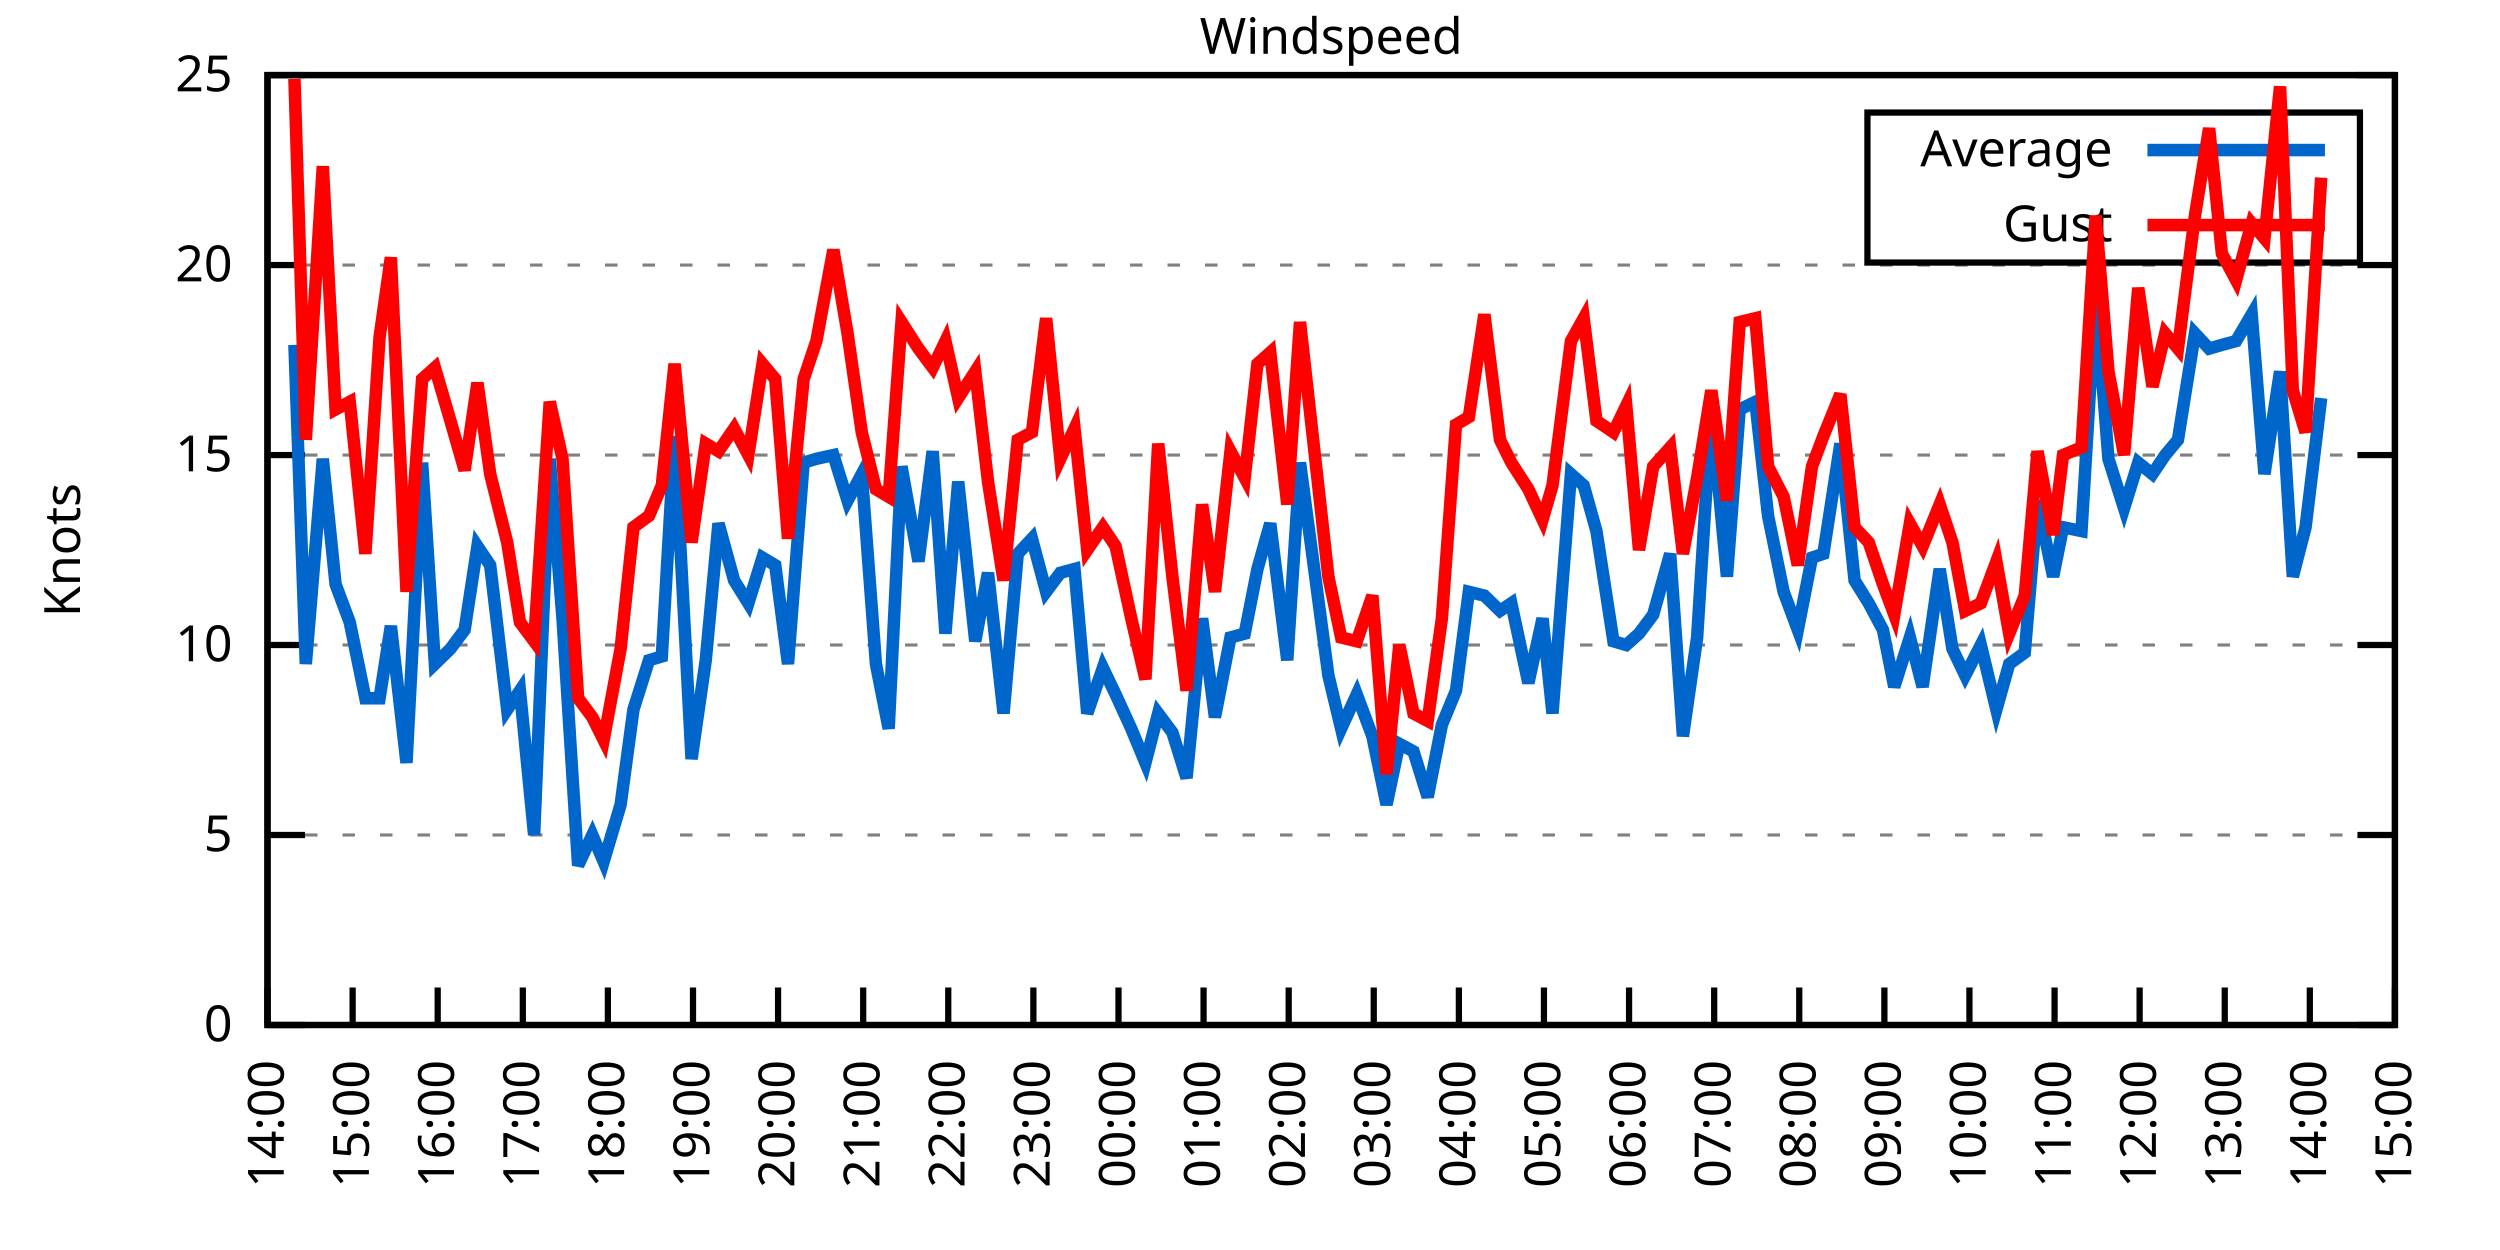
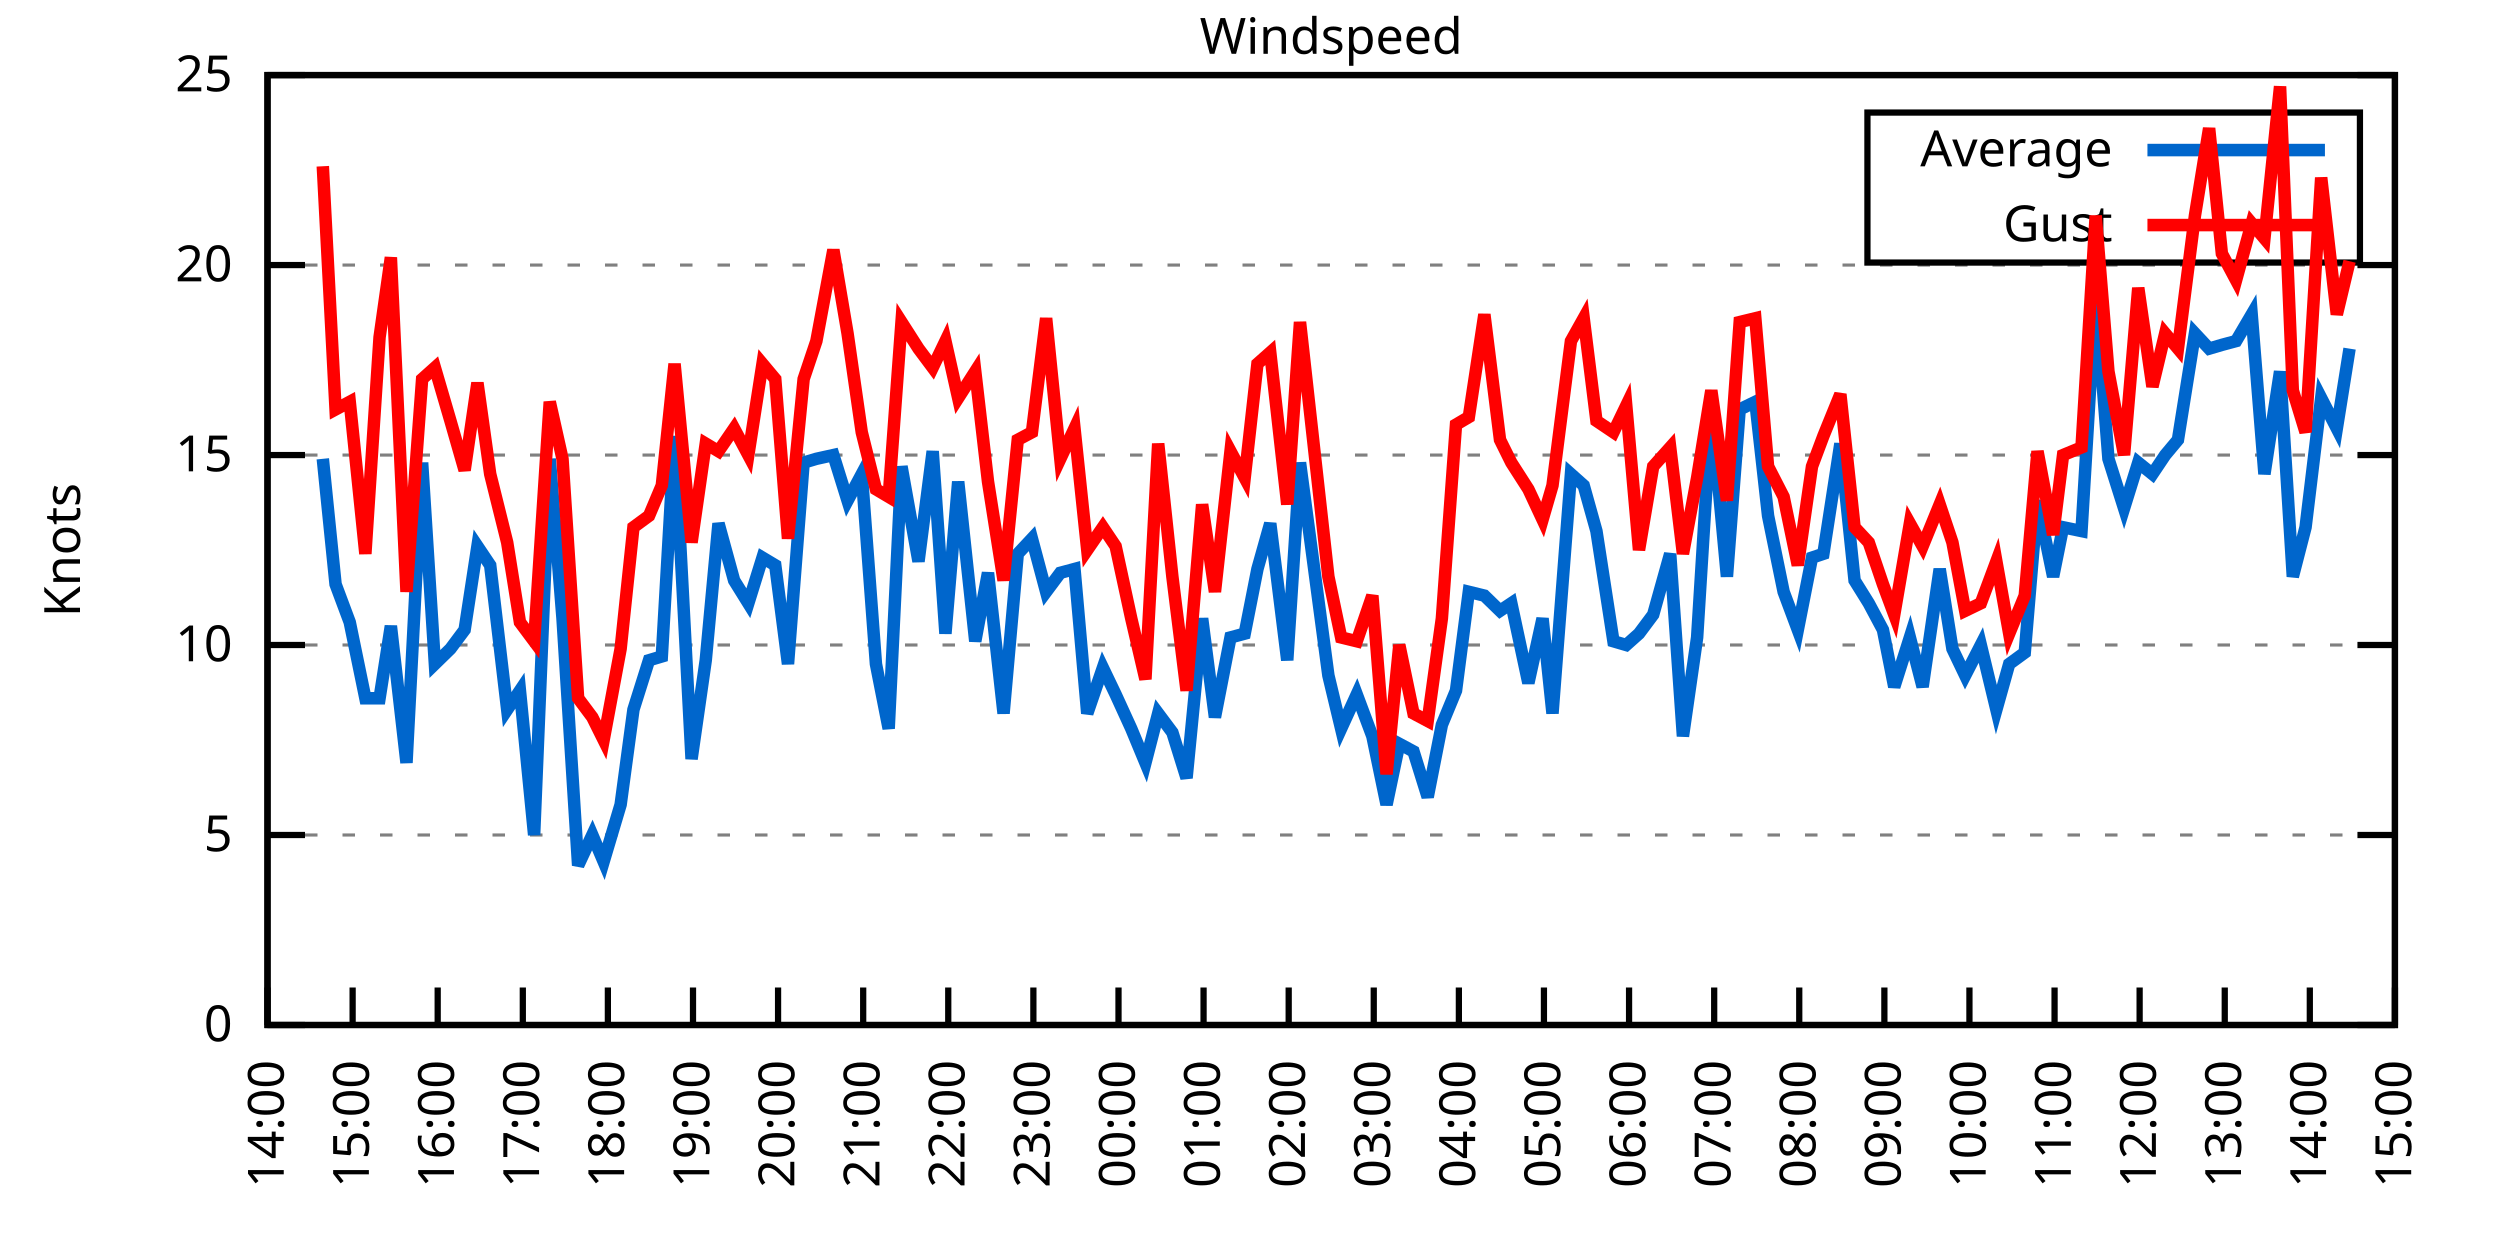
<svg xmlns="http://www.w3.org/2000/svg" xmlns:xlink="http://www.w3.org/1999/xlink" width="400" height="200" viewBox="0 0 400 200">
  <g id="gnuplot_canvas">
    <rect x="0" y="0" width="400" height="200" fill="none" />
    <defs>
      <circle id="gpDot" r="0.5" stroke-width="0.5" stroke="currentColor" />
      <path id="gpPt0" stroke-width="0.333" stroke="currentColor" d="M-1,0 h2 M0,-1 v2" />
      <path id="gpPt1" stroke-width="0.333" stroke="currentColor" d="M-1,-1 L1,1 M1,-1 L-1,1" />
      <path id="gpPt2" stroke-width="0.333" stroke="currentColor" d="M-1,0 L1,0 M0,-1 L0,1 M-1,-1 L1,1 M-1,1 L1,-1" />
      <rect id="gpPt3" stroke-width="0.333" stroke="currentColor" x="-1" y="-1" width="2" height="2" />
      <rect id="gpPt4" stroke-width="0.333" stroke="currentColor" fill="currentColor" x="-1" y="-1" width="2" height="2" />
      <circle id="gpPt5" stroke-width="0.333" stroke="currentColor" cx="0" cy="0" r="1" />
      <use xlink:href="#gpPt5" id="gpPt6" fill="currentColor" stroke="none" />
      <path id="gpPt7" stroke-width="0.333" stroke="currentColor" d="M0,-1.33 L-1.33,0.67 L1.33,0.67 z" />
      <use xlink:href="#gpPt7" id="gpPt8" fill="currentColor" stroke="none" />
      <use xlink:href="#gpPt7" id="gpPt9" stroke="currentColor" transform="rotate(180)" />
      <use xlink:href="#gpPt9" id="gpPt10" fill="currentColor" stroke="none" />
      <use xlink:href="#gpPt3" id="gpPt11" stroke="currentColor" transform="rotate(45)" />
      <use xlink:href="#gpPt11" id="gpPt12" fill="currentColor" stroke="none" />
      <path id="gpPt13" stroke-width="0.333" stroke="currentColor" d="M0,1.330 L1.265,0.411 L0.782,-1.067 L-0.782,-1.076 L-1.265,0.411 z" />
      <use xlink:href="#gpPt13" id="gpPt14" fill="currentColor" stroke="none" />
      <filter id="textbox" filterUnits="objectBoundingBox" x="0" y="0" height="1" width="1">
        <feFlood flood-color="white" flood-opacity="1" result="bgnd" />
        <feComposite in="SourceGraphic" in2="bgnd" operator="atop" />
      </filter>
      <filter id="greybox" filterUnits="objectBoundingBox" x="0" y="0" height="1" width="1">
        <feFlood flood-color="lightgrey" flood-opacity="1" result="grey" />
        <feComposite in="SourceGraphic" in2="grey" operator="atop" />
      </filter>
    </defs>
    <g fill="none" color="white" stroke="currentColor" stroke-width="1.00" stroke-linecap="butt" stroke-linejoin="miter">
</g>
    <g fill="none" color="black" stroke="currentColor" stroke-width="1.00" stroke-linecap="butt" stroke-linejoin="miter">
      <g stroke="none" shape-rendering="crispEdges">
        <polygon fill="rgb(255, 255, 255)" points="42.80,164.00 383.18,164.00 383.18,12.02 42.80,12.02 " />
      </g>
    </g>
    <g fill="none" color="black" stroke="currentColor" stroke-width="1.00" stroke-linecap="butt" stroke-linejoin="miter">
</g>
    <g fill="none" color="black" stroke="black" stroke-width="0.50" stroke-linecap="butt" stroke-linejoin="miter">
</g>
    <g fill="none" color="gray" stroke="currentColor" stroke-width="0.50" stroke-linecap="butt" stroke-linejoin="miter">
      <path stroke="gray" stroke-dasharray="2,4" class="gridline" d="M42.80,164.00 L383.19,164.00  " />
    </g>
    <g fill="none" color="gray" stroke="gray" stroke-width="1.00" stroke-linecap="butt" stroke-linejoin="miter">
</g>
    <g fill="none" color="black" stroke="currentColor" stroke-width="1.00" stroke-linecap="butt" stroke-linejoin="miter">
      <path stroke="black" d="M42.80,164.00 L48.80,164.00 M383.19,164.00 L377.19,164.00  " />
      <g transform="translate(37.20,166.60)" stroke="none" fill="black" font-family="Sans" font-size="8.00" text-anchor="end">
        <text>
          <tspan font-family="Sans"> 0</tspan>
        </text>
      </g>
    </g>
    <g fill="none" color="black" stroke="currentColor" stroke-width="1.00" stroke-linecap="butt" stroke-linejoin="miter">
</g>
    <g fill="none" color="black" stroke="black" stroke-width="0.50" stroke-linecap="butt" stroke-linejoin="miter">
</g>
    <g fill="none" color="gray" stroke="currentColor" stroke-width="0.50" stroke-linecap="butt" stroke-linejoin="miter">
      <path stroke="gray" stroke-dasharray="2,4" class="gridline" d="M42.80,133.60 L383.19,133.60  " />
    </g>
    <g fill="none" color="gray" stroke="gray" stroke-width="1.00" stroke-linecap="butt" stroke-linejoin="miter">
</g>
    <g fill="none" color="black" stroke="currentColor" stroke-width="1.00" stroke-linecap="butt" stroke-linejoin="miter">
      <path stroke="black" d="M42.80,133.60 L48.80,133.60 M383.19,133.60 L377.19,133.60  " />
      <g transform="translate(37.20,136.20)" stroke="none" fill="black" font-family="Sans" font-size="8.00" text-anchor="end">
        <text>
          <tspan font-family="Sans"> 5</tspan>
        </text>
      </g>
    </g>
    <g fill="none" color="black" stroke="currentColor" stroke-width="1.00" stroke-linecap="butt" stroke-linejoin="miter">
</g>
    <g fill="none" color="black" stroke="black" stroke-width="0.50" stroke-linecap="butt" stroke-linejoin="miter">
</g>
    <g fill="none" color="gray" stroke="currentColor" stroke-width="0.50" stroke-linecap="butt" stroke-linejoin="miter">
      <path stroke="gray" stroke-dasharray="2,4" class="gridline" d="M42.80,103.20 L383.19,103.20  " />
    </g>
    <g fill="none" color="gray" stroke="gray" stroke-width="1.00" stroke-linecap="butt" stroke-linejoin="miter">
</g>
    <g fill="none" color="black" stroke="currentColor" stroke-width="1.00" stroke-linecap="butt" stroke-linejoin="miter">
      <path stroke="black" d="M42.80,103.20 L48.80,103.20 M383.19,103.20 L377.19,103.20  " />
      <g transform="translate(37.20,105.80)" stroke="none" fill="black" font-family="Sans" font-size="8.00" text-anchor="end">
        <text>
          <tspan font-family="Sans"> 10</tspan>
        </text>
      </g>
    </g>
    <g fill="none" color="black" stroke="currentColor" stroke-width="1.00" stroke-linecap="butt" stroke-linejoin="miter">
</g>
    <g fill="none" color="black" stroke="black" stroke-width="0.50" stroke-linecap="butt" stroke-linejoin="miter">
</g>
    <g fill="none" color="gray" stroke="currentColor" stroke-width="0.50" stroke-linecap="butt" stroke-linejoin="miter">
      <path stroke="gray" stroke-dasharray="2,4" class="gridline" d="M42.80,72.81 L383.19,72.81  " />
    </g>
    <g fill="none" color="gray" stroke="gray" stroke-width="1.00" stroke-linecap="butt" stroke-linejoin="miter">
</g>
    <g fill="none" color="black" stroke="currentColor" stroke-width="1.00" stroke-linecap="butt" stroke-linejoin="miter">
      <path stroke="black" d="M42.80,72.81 L48.80,72.81 M383.19,72.81 L377.19,72.81  " />
      <g transform="translate(37.20,75.41)" stroke="none" fill="black" font-family="Sans" font-size="8.00" text-anchor="end">
        <text>
          <tspan font-family="Sans"> 15</tspan>
        </text>
      </g>
    </g>
    <g fill="none" color="black" stroke="currentColor" stroke-width="1.00" stroke-linecap="butt" stroke-linejoin="miter">
</g>
    <g fill="none" color="black" stroke="black" stroke-width="0.50" stroke-linecap="butt" stroke-linejoin="miter">
</g>
    <g fill="none" color="gray" stroke="currentColor" stroke-width="0.50" stroke-linecap="butt" stroke-linejoin="miter">
      <path stroke="gray" stroke-dasharray="2,4" class="gridline" d="M42.80,42.41 L383.19,42.41  " />
    </g>
    <g fill="none" color="gray" stroke="gray" stroke-width="1.00" stroke-linecap="butt" stroke-linejoin="miter">
</g>
    <g fill="none" color="black" stroke="currentColor" stroke-width="1.00" stroke-linecap="butt" stroke-linejoin="miter">
      <path stroke="black" d="M42.80,42.41 L48.80,42.41 M383.19,42.41 L377.19,42.41  " />
      <g transform="translate(37.20,45.01)" stroke="none" fill="black" font-family="Sans" font-size="8.00" text-anchor="end">
        <text>
          <tspan font-family="Sans"> 20</tspan>
        </text>
      </g>
    </g>
    <g fill="none" color="black" stroke="currentColor" stroke-width="1.00" stroke-linecap="butt" stroke-linejoin="miter">
</g>
    <g fill="none" color="black" stroke="black" stroke-width="0.50" stroke-linecap="butt" stroke-linejoin="miter">
</g>
    <g fill="none" color="gray" stroke="currentColor" stroke-width="0.50" stroke-linecap="butt" stroke-linejoin="miter">
      <path stroke="gray" stroke-dasharray="2,4" class="gridline" d="M42.80,12.01 L383.19,12.01  " />
    </g>
    <g fill="none" color="gray" stroke="gray" stroke-width="1.00" stroke-linecap="butt" stroke-linejoin="miter">
</g>
    <g fill="none" color="black" stroke="currentColor" stroke-width="1.00" stroke-linecap="butt" stroke-linejoin="miter">
      <path stroke="black" d="M42.80,12.01 L48.80,12.01 M383.19,12.01 L377.19,12.01  " />
      <g transform="translate(37.20,14.61)" stroke="none" fill="black" font-family="Sans" font-size="8.00" text-anchor="end">
        <text>
          <tspan font-family="Sans"> 25</tspan>
        </text>
      </g>
    </g>
    <g fill="none" color="black" stroke="currentColor" stroke-width="1.00" stroke-linecap="butt" stroke-linejoin="miter">
      <path stroke="black" d="M42.80,164.00 L42.80,158.00  " />
      <g transform="translate(45.40,169.60) rotate(270.00)" stroke="none" fill="black" font-family="Sans" font-size="8.00" text-anchor="end">
        <text>
          <tspan font-family="Sans">14:00</tspan>
        </text>
      </g>
    </g>
    <g fill="none" color="black" stroke="currentColor" stroke-width="1.00" stroke-linecap="butt" stroke-linejoin="miter">
      <path stroke="black" d="M56.42,164.00 L56.42,158.00  " />
      <g transform="translate(59.02,169.60) rotate(270.00)" stroke="none" fill="black" font-family="Sans" font-size="8.00" text-anchor="end">
        <text>
          <tspan font-family="Sans">15:00</tspan>
        </text>
      </g>
    </g>
    <g fill="none" color="black" stroke="currentColor" stroke-width="1.00" stroke-linecap="butt" stroke-linejoin="miter">
      <path stroke="black" d="M70.03,164.00 L70.03,158.00  " />
      <g transform="translate(72.63,169.60) rotate(270.00)" stroke="none" fill="black" font-family="Sans" font-size="8.00" text-anchor="end">
        <text>
          <tspan font-family="Sans">16:00</tspan>
        </text>
      </g>
    </g>
    <g fill="none" color="black" stroke="currentColor" stroke-width="1.00" stroke-linecap="butt" stroke-linejoin="miter">
      <path stroke="black" d="M83.65,164.00 L83.65,158.00  " />
      <g transform="translate(86.25,169.60) rotate(270.00)" stroke="none" fill="black" font-family="Sans" font-size="8.00" text-anchor="end">
        <text>
          <tspan font-family="Sans">17:00</tspan>
        </text>
      </g>
    </g>
    <g fill="none" color="black" stroke="currentColor" stroke-width="1.00" stroke-linecap="butt" stroke-linejoin="miter">
      <path stroke="black" d="M97.26,164.00 L97.26,158.00  " />
      <g transform="translate(99.86,169.60) rotate(270.00)" stroke="none" fill="black" font-family="Sans" font-size="8.00" text-anchor="end">
        <text>
          <tspan font-family="Sans">18:00</tspan>
        </text>
      </g>
    </g>
    <g fill="none" color="black" stroke="currentColor" stroke-width="1.00" stroke-linecap="butt" stroke-linejoin="miter">
      <path stroke="black" d="M110.88,164.00 L110.88,158.00  " />
      <g transform="translate(113.48,169.60) rotate(270.00)" stroke="none" fill="black" font-family="Sans" font-size="8.00" text-anchor="end">
        <text>
          <tspan font-family="Sans">19:00</tspan>
        </text>
      </g>
    </g>
    <g fill="none" color="black" stroke="currentColor" stroke-width="1.00" stroke-linecap="butt" stroke-linejoin="miter">
      <path stroke="black" d="M124.49,164.00 L124.49,158.00  " />
      <g transform="translate(127.09,169.60) rotate(270.00)" stroke="none" fill="black" font-family="Sans" font-size="8.00" text-anchor="end">
        <text>
          <tspan font-family="Sans">20:00</tspan>
        </text>
      </g>
    </g>
    <g fill="none" color="black" stroke="currentColor" stroke-width="1.00" stroke-linecap="butt" stroke-linejoin="miter">
      <path stroke="black" d="M138.11,164.00 L138.11,158.00  " />
      <g transform="translate(140.71,169.60) rotate(270.00)" stroke="none" fill="black" font-family="Sans" font-size="8.00" text-anchor="end">
        <text>
          <tspan font-family="Sans">21:00</tspan>
        </text>
      </g>
    </g>
    <g fill="none" color="black" stroke="currentColor" stroke-width="1.00" stroke-linecap="butt" stroke-linejoin="miter">
      <path stroke="black" d="M151.72,164.00 L151.72,158.00  " />
      <g transform="translate(154.32,169.60) rotate(270.00)" stroke="none" fill="black" font-family="Sans" font-size="8.00" text-anchor="end">
        <text>
          <tspan font-family="Sans">22:00</tspan>
        </text>
      </g>
    </g>
    <g fill="none" color="black" stroke="currentColor" stroke-width="1.00" stroke-linecap="butt" stroke-linejoin="miter">
      <path stroke="black" d="M165.34,164.00 L165.34,158.00  " />
      <g transform="translate(167.94,169.60) rotate(270.00)" stroke="none" fill="black" font-family="Sans" font-size="8.00" text-anchor="end">
        <text>
          <tspan font-family="Sans">23:00</tspan>
        </text>
      </g>
    </g>
    <g fill="none" color="black" stroke="currentColor" stroke-width="1.00" stroke-linecap="butt" stroke-linejoin="miter">
      <path stroke="black" d="M178.96,164.00 L178.96,158.00  " />
      <g transform="translate(181.56,169.60) rotate(270.00)" stroke="none" fill="black" font-family="Sans" font-size="8.00" text-anchor="end">
        <text>
          <tspan font-family="Sans">00:00</tspan>
        </text>
      </g>
    </g>
    <g fill="none" color="black" stroke="currentColor" stroke-width="1.00" stroke-linecap="butt" stroke-linejoin="miter">
      <path stroke="black" d="M192.57,164.00 L192.57,158.00  " />
      <g transform="translate(195.17,169.60) rotate(270.00)" stroke="none" fill="black" font-family="Sans" font-size="8.00" text-anchor="end">
        <text>
          <tspan font-family="Sans">01:00</tspan>
        </text>
      </g>
    </g>
    <g fill="none" color="black" stroke="currentColor" stroke-width="1.00" stroke-linecap="butt" stroke-linejoin="miter">
      <path stroke="black" d="M206.19,164.00 L206.19,158.00  " />
      <g transform="translate(208.79,169.60) rotate(270.00)" stroke="none" fill="black" font-family="Sans" font-size="8.00" text-anchor="end">
        <text>
          <tspan font-family="Sans">02:00</tspan>
        </text>
      </g>
    </g>
    <g fill="none" color="black" stroke="currentColor" stroke-width="1.00" stroke-linecap="butt" stroke-linejoin="miter">
      <path stroke="black" d="M219.80,164.00 L219.80,158.00  " />
      <g transform="translate(222.40,169.60) rotate(270.00)" stroke="none" fill="black" font-family="Sans" font-size="8.00" text-anchor="end">
        <text>
          <tspan font-family="Sans">03:00</tspan>
        </text>
      </g>
    </g>
    <g fill="none" color="black" stroke="currentColor" stroke-width="1.00" stroke-linecap="butt" stroke-linejoin="miter">
      <path stroke="black" d="M233.42,164.00 L233.42,158.00  " />
      <g transform="translate(236.02,169.60) rotate(270.00)" stroke="none" fill="black" font-family="Sans" font-size="8.00" text-anchor="end">
        <text>
          <tspan font-family="Sans">04:00</tspan>
        </text>
      </g>
    </g>
    <g fill="none" color="black" stroke="currentColor" stroke-width="1.00" stroke-linecap="butt" stroke-linejoin="miter">
      <path stroke="black" d="M247.03,164.00 L247.03,158.00  " />
      <g transform="translate(249.63,169.60) rotate(270.00)" stroke="none" fill="black" font-family="Sans" font-size="8.00" text-anchor="end">
        <text>
          <tspan font-family="Sans">05:00</tspan>
        </text>
      </g>
    </g>
    <g fill="none" color="black" stroke="currentColor" stroke-width="1.00" stroke-linecap="butt" stroke-linejoin="miter">
      <path stroke="black" d="M260.65,164.00 L260.65,158.00  " />
      <g transform="translate(263.25,169.60) rotate(270.00)" stroke="none" fill="black" font-family="Sans" font-size="8.00" text-anchor="end">
        <text>
          <tspan font-family="Sans">06:00</tspan>
        </text>
      </g>
    </g>
    <g fill="none" color="black" stroke="currentColor" stroke-width="1.00" stroke-linecap="butt" stroke-linejoin="miter">
      <path stroke="black" d="M274.27,164.00 L274.27,158.00  " />
      <g transform="translate(276.87,169.60) rotate(270.00)" stroke="none" fill="black" font-family="Sans" font-size="8.00" text-anchor="end">
        <text>
          <tspan font-family="Sans">07:00</tspan>
        </text>
      </g>
    </g>
    <g fill="none" color="black" stroke="currentColor" stroke-width="1.00" stroke-linecap="butt" stroke-linejoin="miter">
      <path stroke="black" d="M287.88,164.00 L287.88,158.00  " />
      <g transform="translate(290.48,169.60) rotate(270.00)" stroke="none" fill="black" font-family="Sans" font-size="8.00" text-anchor="end">
        <text>
          <tspan font-family="Sans">08:00</tspan>
        </text>
      </g>
    </g>
    <g fill="none" color="black" stroke="currentColor" stroke-width="1.00" stroke-linecap="butt" stroke-linejoin="miter">
      <path stroke="black" d="M301.50,164.00 L301.50,158.00  " />
      <g transform="translate(304.10,169.60) rotate(270.00)" stroke="none" fill="black" font-family="Sans" font-size="8.00" text-anchor="end">
        <text>
          <tspan font-family="Sans">09:00</tspan>
        </text>
      </g>
    </g>
    <g fill="none" color="black" stroke="currentColor" stroke-width="1.00" stroke-linecap="butt" stroke-linejoin="miter">
      <path stroke="black" d="M315.11,164.00 L315.11,158.00  " />
      <g transform="translate(317.71,169.60) rotate(270.00)" stroke="none" fill="black" font-family="Sans" font-size="8.00" text-anchor="end">
        <text>
          <tspan font-family="Sans">10:00</tspan>
        </text>
      </g>
    </g>
    <g fill="none" color="black" stroke="currentColor" stroke-width="1.00" stroke-linecap="butt" stroke-linejoin="miter">
      <path stroke="black" d="M328.73,164.00 L328.73,158.00  " />
      <g transform="translate(331.33,169.60) rotate(270.00)" stroke="none" fill="black" font-family="Sans" font-size="8.00" text-anchor="end">
        <text>
          <tspan font-family="Sans">11:00</tspan>
        </text>
      </g>
    </g>
    <g fill="none" color="black" stroke="currentColor" stroke-width="1.00" stroke-linecap="butt" stroke-linejoin="miter">
      <path stroke="black" d="M342.34,164.00 L342.34,158.00  " />
      <g transform="translate(344.94,169.60) rotate(270.00)" stroke="none" fill="black" font-family="Sans" font-size="8.00" text-anchor="end">
        <text>
          <tspan font-family="Sans">12:00</tspan>
        </text>
      </g>
    </g>
    <g fill="none" color="black" stroke="currentColor" stroke-width="1.00" stroke-linecap="butt" stroke-linejoin="miter">
      <path stroke="black" d="M355.96,164.00 L355.96,158.00  " />
      <g transform="translate(358.56,169.60) rotate(270.00)" stroke="none" fill="black" font-family="Sans" font-size="8.00" text-anchor="end">
        <text>
          <tspan font-family="Sans">13:00</tspan>
        </text>
      </g>
    </g>
    <g fill="none" color="black" stroke="currentColor" stroke-width="1.00" stroke-linecap="butt" stroke-linejoin="miter">
      <path stroke="black" d="M369.57,164.00 L369.57,158.00  " />
      <g transform="translate(372.17,169.60) rotate(270.00)" stroke="none" fill="black" font-family="Sans" font-size="8.00" text-anchor="end">
        <text>
          <tspan font-family="Sans">14:00</tspan>
        </text>
      </g>
    </g>
    <g fill="none" color="black" stroke="currentColor" stroke-width="1.00" stroke-linecap="butt" stroke-linejoin="miter">
      <path stroke="black" d="M383.19,164.00 L383.19,158.00  " />
      <g transform="translate(385.79,169.60) rotate(270.00)" stroke="none" fill="black" font-family="Sans" font-size="8.00" text-anchor="end">
        <text>
          <tspan font-family="Sans">15:00</tspan>
        </text>
      </g>
    </g>
    <g fill="none" color="black" stroke="currentColor" stroke-width="1.00" stroke-linecap="butt" stroke-linejoin="miter">
</g>
    <g fill="none" color="black" stroke="currentColor" stroke-width="1.00" stroke-linecap="butt" stroke-linejoin="miter">
      <path stroke="black" d="M42.80,12.01 L42.80,164.00 L383.19,164.00 L383.19,12.01 L42.80,12.01 Z  " />
    </g>
    <g fill="none" color="black" stroke="currentColor" stroke-width="1.00" stroke-linecap="butt" stroke-linejoin="miter">
</g>
    <g fill="none" color="black" stroke="currentColor" stroke-width="1.00" stroke-linecap="butt" stroke-linejoin="miter">
      <path stroke="black" d="M298.79,42.01 L298.79,18.01 L377.59,18.01 L377.59,42.01 L298.79,42.01 Z  " />
    </g>
    <g id="Windspeed_plot_1">
      <g fill="none" color="white" stroke="black" stroke-width="2.00" stroke-linecap="butt" stroke-linejoin="miter">
</g>
      <g fill="none" color="black" stroke="currentColor" stroke-width="2.00" stroke-linecap="butt" stroke-linejoin="miter">
        <g transform="translate(337.99,26.61)" stroke="none" fill="black" font-family="Sans" font-size="8.00" text-anchor="end">
          <text>
            <tspan font-family="Sans">Average</tspan>
          </text>
        </g>
      </g>
      <g fill="none" color="black" stroke="currentColor" stroke-width="2.00" stroke-linecap="butt" stroke-linejoin="miter">
-         <path stroke="rgb(  0, 102, 204)" d="M343.59,24.01 L371.99,24.01 M47.11,55.18 L48.93,106.24 L51.65,73.41 L53.69,93.48 L55.96,99.56 L58.46,111.72   L60.73,111.72 L62.54,100.16 L65.04,122.05 L67.54,74.02 L69.58,106.24 L72.07,103.81 L74.34,100.77 L76.39,87.40   L78.43,90.44 L81.15,113.54 L83.19,110.50 L85.46,133.60 L87.96,73.41 L90.00,98.95 L92.50,138.47 L94.77,133.60   L96.58,137.86 L99.30,128.74 L101.35,113.54 L103.84,105.64 L105.89,105.03 L107.93,69.77 L110.65,121.44 L112.92,105.64   L114.96,83.75 L117.46,92.87 L119.73,96.52 L122.00,89.22 L124.04,90.44 L126.08,106.24 L128.58,74.02 L130.62,73.41   L133.34,72.81 L135.61,80.10 L137.88,75.85 L140.15,106.24 L142.19,116.58 L144.24,74.63 L146.96,89.83 L149.23,72.20   L151.27,101.38 L153.31,77.06 L156.04,102.60 L158.08,91.65 L160.57,114.15 L162.84,88.61 L165.11,86.18 L167.38,94.69   L169.65,91.65 L171.92,91.04 L173.96,114.15 L176.46,106.85 L178.50,111.11 L181.00,116.58 L183.27,122.05 L185.31,114.15   L187.58,117.19 L189.85,124.48 L192.34,98.95 L194.39,114.76 L196.88,101.99 L199.15,101.38 L201.19,91.04 L203.24,83.75   L205.96,105.64 L208.00,74.02 L212.54,108.07 L214.58,116.58 L217.08,111.11 L219.58,117.80 L221.85,128.74 L223.89,119.01   L226.16,120.23 L228.43,127.52 L230.70,115.97 L232.96,110.50 L235.01,94.69 L237.50,95.30 L240.00,97.73 L241.81,96.52   L244.54,109.28 L246.81,98.95 L248.40,114.15 L251.35,75.85 L253.39,77.67 L255.43,84.97 L258.15,102.60 L260.20,103.20   L262.24,101.38 L264.51,98.34 L267.23,88.61 L269.27,117.80 L271.54,101.99 L273.81,65.51 L276.31,92.26 L278.35,65.51   L280.85,64.29 L282.89,82.53 L285.38,94.69 L287.65,100.77 L289.92,89.22 L291.74,88.61 L294.46,70.98 L296.73,92.87   L299.00,96.52 L301.27,100.77 L303.08,109.89 L305.58,101.99 L307.62,109.89 L310.35,91.04 L312.39,103.81 L314.43,108.07   L316.93,103.20 L319.42,113.54 L321.47,106.24 L323.96,104.42 L326.00,80.10 L328.50,92.26 L330.09,84.36 L333.04,84.97   L335.31,47.27 L337.35,73.41 L339.85,81.32 L342.12,74.02 L344.39,75.85 L346.43,72.81 L348.47,70.37 L351.19,53.35   L353.46,55.78 L355.50,55.18 L357.77,54.57 L360.27,50.31 L362.31,75.85 L364.81,59.43 L366.85,92.26 L368.89,84.36   L371.39,63.69  " />
+         <path stroke="rgb(  0, 102, 204)" d="M343.59,24.01 L371.99,24.01 M51.65,73.41 L53.69,93.48 L55.96,99.56 L58.46,111.72 L60.73,111.72 L62.54,100.16   L65.04,122.05 L67.54,74.02 L69.58,106.24 L72.07,103.81 L74.34,100.77 L76.39,87.40 L78.43,90.44 L81.15,113.54   L83.19,110.50 L85.46,133.60 L87.96,73.41 L90.00,98.95 L92.50,138.47 L94.77,133.60 L96.58,137.86 L99.30,128.74   L101.35,113.54 L103.84,105.64 L105.89,105.03 L107.93,69.77 L110.65,121.44 L112.92,105.64 L114.96,83.75 L117.46,92.87   L119.73,96.52 L122.00,89.22 L124.04,90.44 L126.08,106.24 L128.58,74.02 L130.62,73.41 L133.34,72.81 L135.61,80.10   L137.88,75.85 L140.15,106.24 L142.19,116.58 L144.24,74.63 L146.96,89.83 L149.23,72.20 L151.27,101.38 L153.31,77.06   L156.04,102.60 L158.08,91.65 L160.57,114.15 L162.84,88.61 L165.11,86.18 L167.38,94.69 L169.65,91.65 L171.92,91.04   L173.96,114.15 L176.46,106.85 L178.50,111.11 L181.00,116.58 L183.27,122.05 L185.31,114.15 L187.58,117.19 L189.85,124.48   L192.34,98.95 L194.39,114.76 L196.88,101.99 L199.15,101.38 L201.19,91.04 L203.24,83.75 L205.96,105.64 L208.00,74.02   L212.54,108.07 L214.58,116.58 L217.08,111.11 L219.58,117.80 L221.85,128.74 L223.89,119.01 L226.16,120.23 L228.43,127.52   L230.70,115.97 L232.96,110.50 L235.01,94.69 L237.50,95.30 L240.00,97.73 L241.81,96.52 L244.54,109.28 L246.81,98.95   L248.40,114.15 L251.35,75.85 L253.39,77.67 L255.43,84.97 L258.15,102.60 L260.20,103.20 L262.24,101.38 L264.51,98.34   L267.23,88.61 L269.27,117.80 L271.54,101.99 L273.81,65.51 L276.31,92.26 L278.35,65.51 L280.85,64.29 L282.89,82.53   L285.38,94.69 L287.65,100.77 L289.92,89.22 L291.74,88.61 L294.46,70.98 L296.73,92.87 L299.00,96.52 L301.27,100.77   L303.08,109.89 L305.58,101.99 L307.62,109.89 L310.35,91.04 L312.39,103.81 L314.43,108.07 L316.93,103.20 L319.42,113.54   L321.47,106.24 L323.96,104.42 L326.00,80.10 L328.50,92.26 L330.09,84.36 L333.04,84.97 L335.31,47.27 L337.35,73.41   L339.85,81.32 L342.12,74.02 L344.39,75.85 L346.43,72.81 L348.47,70.37 L351.19,53.35 L353.46,55.78 L355.50,55.18   L357.77,54.57 L360.27,50.31 L362.31,75.85 L364.81,59.43 L366.85,92.26 L368.89,84.36 L371.39,63.69 L373.89,68.55   L375.93,55.78  " />
      </g>
    </g>
    <g id="Windspeed_plot_2">
      <g fill="none" color="black" stroke="currentColor" stroke-width="2.00" stroke-linecap="butt" stroke-linejoin="miter">
        <g transform="translate(337.99,38.61)" stroke="none" fill="black" font-family="Sans" font-size="8.00" text-anchor="end">
          <text>
            <tspan font-family="Sans">Gust</tspan>
          </text>
        </g>
      </g>
      <g fill="none" color="black" stroke="currentColor" stroke-width="2.00" stroke-linecap="butt" stroke-linejoin="miter">
-         <path stroke="rgb(255,   0,   0)" d="M343.59,36.01 L371.99,36.01 M47.11,12.62 L48.93,70.37 L51.65,26.60 L53.69,65.51 L55.96,64.29 L58.46,88.61   L60.73,53.96 L62.54,41.19 L65.04,94.69 L67.54,60.65 L69.58,58.82 L72.07,67.33 L74.34,75.24 L76.39,61.25   L78.43,75.85 L81.15,86.79 L83.19,99.56 L85.46,102.60 L87.96,64.29 L90.00,73.41 L92.50,111.72 L94.77,114.76   L96.58,118.40 L99.30,103.81 L101.35,84.36 L103.84,82.53 L105.89,77.67 L107.93,58.21 L110.65,86.79 L112.92,70.98   L114.96,72.20 L117.46,68.55 L119.73,72.81 L122.00,58.21 L124.04,60.65 L126.08,86.18 L128.58,60.65 L130.62,54.57   L133.34,39.98 L135.61,53.35 L137.88,69.16 L140.15,78.28 L142.19,79.49 L144.24,51.53 L146.96,55.78 L149.23,58.82   L151.27,54.57 L153.31,63.69 L156.04,59.43 L158.08,77.06 L160.57,92.87 L162.84,70.37 L165.11,69.16 L167.38,50.92   L169.65,73.41 L171.92,68.55 L173.96,88.00 L176.46,84.36 L178.50,87.40 L181.00,98.95 L183.27,108.68 L185.31,70.98   L187.58,92.26 L189.85,110.50 L192.34,80.71 L194.39,94.69 L196.88,72.20 L199.15,76.45 L201.19,58.21 L203.24,56.39   L205.96,80.71 L208.00,51.53 L212.54,92.26 L214.58,101.99 L217.08,102.60 L219.58,95.30 L221.85,123.87 L223.89,103.20   L226.16,114.15 L228.43,115.36 L230.70,98.95 L232.96,67.94 L235.01,66.73 L237.50,50.31 L240.00,70.37 L241.81,74.02   L244.54,78.28 L246.81,83.14 L248.40,77.67 L251.35,54.57 L253.39,50.92 L255.43,67.33 L258.15,69.16 L260.20,64.90   L262.24,88.00 L264.51,74.63 L267.23,71.59 L269.27,88.61 L271.54,76.45 L273.81,62.47 L276.31,80.10 L278.35,51.53   L280.85,50.92 L282.89,74.63 L285.38,79.49 L287.65,90.44 L289.92,74.63 L291.74,69.77 L294.46,63.08 L296.73,84.36   L299.00,86.79 L301.27,93.48 L303.08,98.34 L305.58,83.75 L307.62,87.40 L310.35,80.71 L312.39,86.79 L314.43,97.73   L316.93,96.52 L319.42,89.83 L321.47,101.38 L323.96,95.30 L326.00,72.20 L328.50,85.57 L330.09,72.81 L333.04,71.59   L335.31,34.50 L337.35,59.43 L339.85,72.81 L342.12,46.06 L344.39,61.86 L346.43,53.35 L348.47,55.78 L351.19,34.50   L353.46,20.52 L355.50,40.58 L357.77,44.84 L360.27,35.72 L362.31,38.15 L364.81,13.83 L366.85,62.47 L368.89,69.16   L371.39,28.42  " />
+         <path stroke="rgb(255,   0,   0)" d="M343.59,36.01 L371.99,36.01 M51.65,26.60 L53.69,65.51 L55.96,64.29 L58.46,88.61 L60.73,53.96 L62.54,41.19   L65.04,94.69 L67.54,60.65 L69.58,58.82 L72.07,67.33 L74.34,75.24 L76.39,61.25 L78.43,75.85 L81.15,86.79   L83.19,99.56 L85.46,102.60 L87.96,64.29 L90.00,73.41 L92.50,111.72 L94.77,114.76 L96.58,118.40 L99.30,103.81   L101.35,84.36 L103.84,82.53 L105.89,77.67 L107.93,58.21 L110.65,86.79 L112.92,70.98 L114.96,72.20 L117.46,68.55   L119.73,72.81 L122.00,58.21 L124.04,60.65 L126.08,86.18 L128.58,60.65 L130.62,54.57 L133.34,39.98 L135.61,53.35   L137.88,69.16 L140.15,78.28 L142.19,79.49 L144.24,51.53 L146.96,55.78 L149.23,58.82 L151.27,54.57 L153.31,63.69   L156.04,59.43 L158.08,77.06 L160.57,92.87 L162.84,70.37 L165.11,69.16 L167.38,50.92 L169.65,73.41 L171.92,68.55   L173.96,88.00 L176.46,84.36 L178.50,87.40 L181.00,98.95 L183.27,108.68 L185.31,70.98 L187.58,92.26 L189.85,110.50   L192.34,80.71 L194.39,94.69 L196.88,72.20 L199.15,76.45 L201.19,58.21 L203.24,56.39 L205.96,80.71 L208.00,51.53   L212.54,92.26 L214.58,101.99 L217.08,102.60 L219.58,95.30 L221.85,123.87 L223.89,103.20 L226.16,114.15 L228.43,115.36   L230.70,98.95 L232.96,67.94 L235.01,66.73 L237.50,50.31 L240.00,70.37 L241.81,74.02 L244.54,78.28 L246.81,83.14   L248.40,77.67 L251.35,54.57 L253.39,50.92 L255.43,67.33 L258.15,69.16 L260.20,64.90 L262.24,88.00 L264.51,74.63   L267.23,71.59 L269.27,88.61 L271.54,76.45 L273.81,62.47 L276.31,80.10 L278.35,51.53 L280.85,50.92 L282.89,74.63   L285.38,79.49 L287.65,90.44 L289.92,74.63 L291.74,69.77 L294.46,63.08 L296.73,84.36 L299.00,86.79 L301.27,93.48   L303.08,98.34 L305.58,83.75 L307.62,87.40 L310.35,80.71 L312.39,86.79 L314.43,97.73 L316.93,96.52 L319.42,89.83   L321.47,101.38 L323.96,95.30 L326.00,72.20 L328.50,85.57 L330.09,72.81 L333.04,71.59 L335.31,34.50 L337.35,59.43   L339.85,72.81 L342.12,46.06 L344.39,61.86 L346.43,53.35 L348.47,55.78 L351.19,34.50 L353.46,20.52 L355.50,40.58   L357.77,44.84 L360.27,35.72 L362.31,38.15 L364.81,13.83 L366.85,62.47 L368.89,69.16 L371.39,28.42 L373.89,50.31   L375.93,41.80  " />
      </g>
    </g>
    <g fill="none" color="black" stroke="currentColor" stroke-width="2.00" stroke-linecap="butt" stroke-linejoin="miter">
</g>
    <g fill="none" color="black" stroke="black" stroke-width="1.00" stroke-linecap="butt" stroke-linejoin="miter">
</g>
    <g fill="none" color="black" stroke="currentColor" stroke-width="1.00" stroke-linecap="butt" stroke-linejoin="miter">
      <path stroke="black" d="M42.80,12.01 L42.80,164.00 L383.19,164.00 L383.19,12.01 L42.80,12.01 Z  " />
      <g transform="translate(12.80,88.01) rotate(270.00)" stroke="none" fill="black" font-family="Sans" font-size="8.00" text-anchor="middle">
        <text>
          <tspan font-family="Sans">Knots</tspan>
        </text>
      </g>
    </g>
    <g fill="none" color="black" stroke="currentColor" stroke-width="1.00" stroke-linecap="butt" stroke-linejoin="miter">
</g>
    <g fill="none" color="black" stroke="currentColor" stroke-width="1.00" stroke-linecap="butt" stroke-linejoin="miter">
      <g transform="translate(212.99,8.61)" stroke="none" fill="black" font-family="Sans" font-size="8.00" text-anchor="middle">
        <text>
          <tspan font-family="Sans">Windspeed</tspan>
        </text>
      </g>
    </g>
    <g fill="none" color="black" stroke="currentColor" stroke-width="1.00" stroke-linecap="butt" stroke-linejoin="miter">
</g>
  </g>
</svg>
